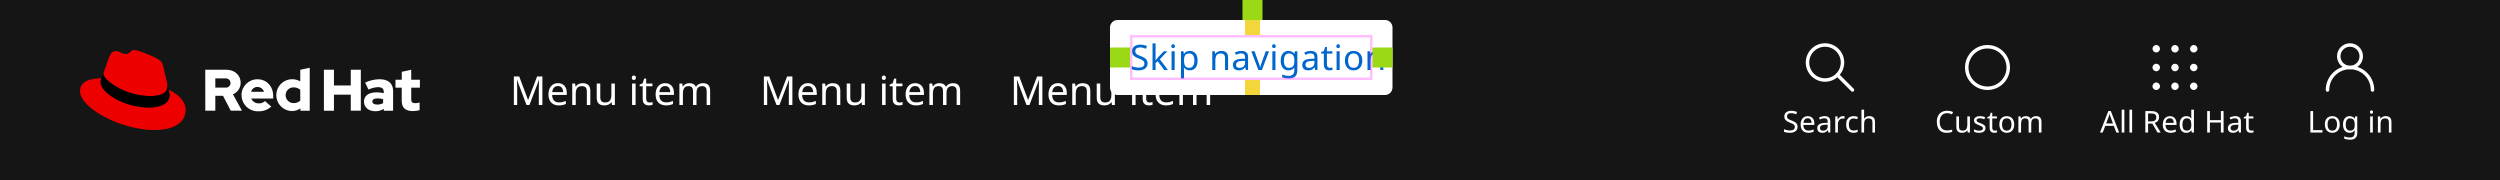
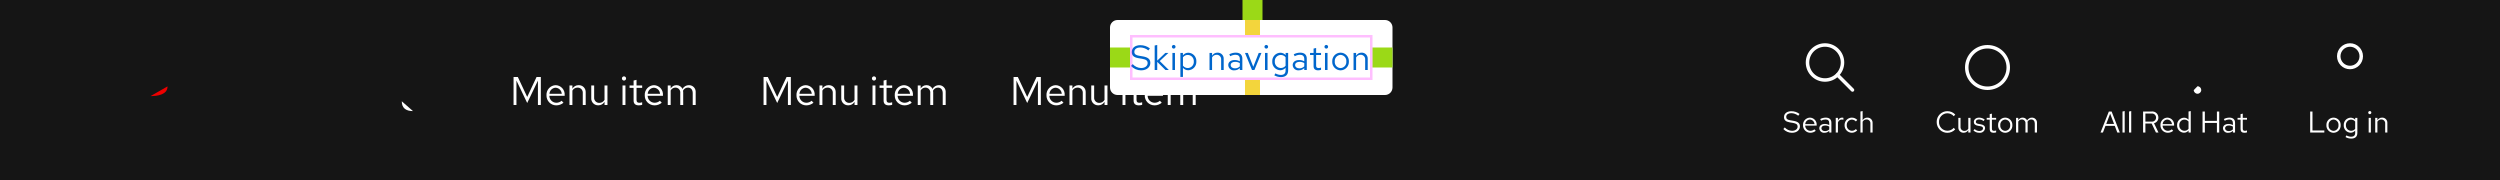
- <svg xmlns="http://www.w3.org/2000/svg" width="1000" height="72">
-   <path fill="#151515" d="M0 0h1000v72H0z" />
-   <path fill="none" d="M923 40h33v18h-33z" />
-   <text fill="#fff" font-family="RedHatText-Regular, Red Hat Text" font-size="12" transform="translate(923 53)">
-     <tspan x="0" y="0">Log in</tspan>
-   </text>
-   <g fill="none" stroke="#fff" stroke-linecap="round" stroke-miterlimit="10" stroke-width="1.4" transform="translate(931 18)">
-     <path d="M0 18a9 9 0 0118 0" />
-     <circle cx="4.5" cy="4.5" r="4.5" transform="translate(4.5)" />
+ <svg xmlns="http://www.w3.org/2000/svg" width="1000" height="72" viewBox="0 0 1000 72">
+   <defs>
+     <style>.a{fill:#151515;}.b,.d,.e,.f,.l{fill:none;}.c{fill:#fff;}.d,.e,.f{stroke:#fff;stroke-width:1.4px;}.d{stroke-linecap:round;}.d,.f{stroke-miterlimit:10;}.g{fill:#e00;}.h{fill:#06c;}.i{fill:#f3d53c;}.j{fill:#9bd917;}.k{opacity:0.25;}.l{stroke:#f0f;}.m{stroke:none;}</style>
+   </defs>
+   <path class="a" d="M0,0H1000V72H0Z" />
+   <path class="b" d="M923,40h33V58H923Z" />
+   <path class="c" d="M1.068,0H6.732V-.816H1.992V-8.4H1.068ZM7.56-2.928A2.9,2.9,0,0,0,10.4.12a2.9,2.9,0,0,0,2.868-3.048A2.884,2.884,0,0,0,10.4-5.952,2.879,2.879,0,0,0,7.56-2.928Zm4.836.012A2.067,2.067,0,0,1,10.4-.66,2.057,2.057,0,0,1,8.436-2.916,2.075,2.075,0,0,1,10.4-5.184,2.078,2.078,0,0,1,12.4-2.916Zm4.812,3a2.365,2.365,0,0,0,1.86-.852v.96c0,.984-.576,1.5-1.632,1.5a3.813,3.813,0,0,1-1.86-.54l-.372.672a4.558,4.558,0,0,0,2.28.612c1.584,0,2.46-.792,2.46-2.256V-5.856H19.08v.744a2.417,2.417,0,0,0-1.824-.816A2.853,2.853,0,0,0,14.5-2.916,2.835,2.835,0,0,0,17.208.084ZM15.372-2.928a2.081,2.081,0,0,1,2.04-2.232,2.11,2.11,0,0,1,1.656.78v2.916a2.023,2.023,0,0,1-1.656.78A2.092,2.092,0,0,1,15.372-2.928Zm9.54-4.4a.622.622,0,0,0,.624-.636.62.62,0,0,0-.624-.624.62.62,0,0,0-.624.624A.622.622,0,0,0,24.912-7.332Zm.432,1.476h-.876V0h.876ZM27.084,0h.876V-4.32a1.74,1.74,0,0,1,1.536-.9,1.518,1.518,0,0,1,1.572,1.68V0h.876V-3.792a2.041,2.041,0,0,0-2.112-2.16A2.11,2.11,0,0,0,27.96-4.9v-.96h-.876Z" transform="translate(923 53)" />
+   <g transform="translate(931 18)">
+     <path class="d" d="M0,18" />
+     <circle class="d" cx="4.5" cy="4.5" r="4.5" transform="translate(4.5)" />
  </g>
-   <path fill="none" d="M840 40h59v18h-59z" />
-   <text fill="#fff" font-family="RedHatText-Regular, Red Hat Text" font-size="12" transform="translate(840 53)">
-     <tspan x="0" y="0">All Red Hat</tspan>
-   </text>
-   <path fill="#fff" d="M879 34.5a1.5 1.5 0 11-1.5-1.5 1.54 1.54 0 011.5 1.5zm-9-1.5a1.5 1.5 0 101.5 1.5A1.54 1.54 0 00870 33zm-7.5 0a1.5 1.5 0 000 3 1.5 1.5 0 000-3zm15-7.5A1.5 1.5 0 10879 27a1.54 1.54 0 00-1.5-1.5zm-7.5 0a1.5 1.5 0 101.5 1.5 1.54 1.54 0 00-1.5-1.5zm-7.5 0a1.5 1.5 0 000 3 1.5 1.5 0 000-3zm15-7.5a1.54 1.54 0 00-1.5 1.5 1.5 1.5 0 003 0 1.54 1.54 0 00-1.5-1.5zm-7.5 0a1.54 1.54 0 00-1.5 1.5 1.5 1.5 0 003 0A1.54 1.54 0 00870 18zm-7.5 0a1.54 1.54 0 00-1.5 1.5 1.54 1.54 0 001.5 1.5 1.54 1.54 0 001.5-1.5 1.54 1.54 0 00-1.5-1.5z" />
-   <path fill="none" d="M774 40h42v18h-42z" />
-   <text fill="#fff" font-family="RedHatText-Regular, Red Hat Text" font-size="12" transform="translate(774 53)">
-     <tspan x="0" y="0">Custom</tspan>
-   </text>
-   <g fill="none" stroke="#fff" stroke-width="1.4" transform="translate(786 18)">
-     <circle cx="9" cy="9" r="9" stroke="none" />
-     <circle cx="9" cy="9" r="8.3" />
+   <path class="b" d="M840,40h59V58H840Z" />
+   <path class="c" d="M.216,0h.96L2.184-2.64H5.916l1,2.64H7.92L4.644-8.4H3.54ZM2.5-3.432l1.56-4.08,1.56,4.08ZM9.876-8.58,9-8.4V0h.876Zm2.616,0-.876.18V0h.876ZM17.232,0h.924V-3.588h2.508L22.368,0h1.02L21.612-3.708a2.282,2.282,0,0,0,1.74-2.268A2.412,2.412,0,0,0,20.676-8.4H17.232ZM20.6-7.584a1.618,1.618,0,0,1,1.824,1.62A1.61,1.61,0,0,1,20.6-4.356H18.156V-7.584ZM24.18-2.928a2.93,2.93,0,0,0,2.9,3.036,3.373,3.373,0,0,0,2.2-.78l-.552-.6a2.393,2.393,0,0,1-1.608.6,2.108,2.108,0,0,1-2.076-2.076h4.6V-3a2.774,2.774,0,0,0-2.688-2.952A2.859,2.859,0,0,0,24.18-2.928Zm2.76-2.256A1.929,1.929,0,0,1,28.764-3.36h-3.7A1.936,1.936,0,0,1,26.94-5.184ZM35.424,0H36.3V-8.58l-.888.18v3.276a2.4,2.4,0,0,0-1.812-.8,2.853,2.853,0,0,0-2.76,3.012,2.835,2.835,0,0,0,2.712,3,2.354,2.354,0,0,0,1.872-.876ZM31.716-2.928a2.081,2.081,0,0,1,2.04-2.232,2.11,2.11,0,0,1,1.656.78v2.916a2.023,2.023,0,0,1-1.656.78A2.092,2.092,0,0,1,31.716-2.928ZM41.016,0h.924V-3.816h4.824V0h.924V-8.4h-.924v3.756H41.94V-8.4h-.924ZM51.3.108a2.491,2.491,0,0,0,1.86-.78V0h.864V-3.888c0-1.356-.84-2.064-2.268-2.064a4.9,4.9,0,0,0-2.208.564l.336.672a3.778,3.778,0,0,1,1.764-.5c.984,0,1.512.468,1.512,1.452v.792a3.512,3.512,0,0,0-1.776-.444c-1.272,0-2.2.648-2.2,1.728A1.888,1.888,0,0,0,51.3.108ZM50.028-1.7c0-.684.624-1.092,1.476-1.092a3.039,3.039,0,0,1,1.656.432v1.128a2.337,2.337,0,0,1-1.68.672C50.628-.564,50.028-1.02,50.028-1.7Zm6.2.384c0,.912.516,1.428,1.536,1.428A3.535,3.535,0,0,0,58.8-.048v-.78a2.161,2.161,0,0,1-.828.156c-.624,0-.864-.252-.864-.876V-5.136H58.8v-.72H57.108V-7.548l-.876.2v1.488H55.02v.72h1.212Z" transform="translate(840 53)" />
+   <path class="c" d="M879,34.5a1.5,1.5,0,1,1-1.5,1.54" />
+   <path class="b" d="M774,40h42V58H774Z" />
+   <path class="c" d="M4.968-.708A3.363,3.363,0,0,1,1.608-4.2,3.359,3.359,0,0,1,4.944-7.692,3.367,3.367,0,0,1,7.5-6.516l.612-.636a4.2,4.2,0,0,0-3.168-1.38A4.257,4.257,0,0,0,.672-4.2,4.257,4.257,0,0,0,4.944.132a4.243,4.243,0,0,0,3.144-1.38l-.6-.612A3.291,3.291,0,0,1,4.968-.708Zm5.244-5.148H9.336v3.792A2.041,2.041,0,0,0,11.448.1,2.11,2.11,0,0,0,13.32-.96V0H14.2V-5.856H13.32v4.32a1.74,1.74,0,0,1-1.536.9,1.518,1.518,0,0,1-1.572-1.68Zm5.16,5.04A3.247,3.247,0,0,0,17.76.108,2.033,2.033,0,0,0,20.028-1.7c.012-.888-.552-1.368-1.7-1.572l-.972-.18c-.72-.132-1.02-.336-1.02-.84,0-.576.54-.936,1.272-.936a2.957,2.957,0,0,1,1.812.66l.468-.6a3.644,3.644,0,0,0-2.244-.78c-1.236,0-2.112.72-2.112,1.716,0,.876.564,1.344,1.656,1.536l.972.168c.732.132,1.044.384,1.044.876C19.2-1.08,18.672-.6,17.724-.6a2.622,2.622,0,0,1-1.848-.768Zm6.516-.5c0,.912.516,1.428,1.536,1.428a3.535,3.535,0,0,0,1.032-.156v-.78a2.161,2.161,0,0,1-.828.156c-.624,0-.864-.252-.864-.876V-5.136h1.692v-.72H22.764V-7.548l-.876.2v1.488H20.676v.72h1.212Zm3.348-1.608A2.9,2.9,0,0,0,28.08.12a2.9,2.9,0,0,0,2.868-3.048A2.884,2.884,0,0,0,28.08-5.952,2.879,2.879,0,0,0,25.236-2.928Zm4.836.012A2.067,2.067,0,0,1,28.08-.66a2.057,2.057,0,0,1-1.968-2.256A2.075,2.075,0,0,1,28.08-5.184,2.078,2.078,0,0,1,30.072-2.916ZM32.424,0H33.3V-4.356a1.628,1.628,0,0,1,1.428-.864A1.455,1.455,0,0,1,36.18-3.564V0h.876V-3.78a2.429,2.429,0,0,0-.048-.516,1.647,1.647,0,0,1,1.464-.924c.912,0,1.44.648,1.44,1.656V0H40.8V-3.78a2,2,0,0,0-2-2.172,2.186,2.186,0,0,0-1.956,1.14,1.92,1.92,0,0,0-1.788-1.14A2,2,0,0,0,33.3-4.944v-.912h-.876Z" transform="translate(774 53)" />
+   <g class="e" transform="translate(786 18)">
+     <circle class="m" cx="9" cy="9" r="9" />
+     <circle class="b" cx="9" cy="9" r="8.3" />
  </g>
-   <g>
-     <path fill="none" d="M713 40h37v18h-37z" />
-     <text fill="#fff" font-family="RedHatText-Regular, Red Hat Text" font-size="12" transform="translate(713 53)">
-       <tspan x="0" y="0">Search</tspan>
-     </text>
-     <g fill="none" stroke="#fff" stroke-miterlimit="10" stroke-width="1.4" transform="translate(722 17)">
-       <path stroke-linecap="round" d="M13 13l6 6" />
-       <circle cx="7" cy="7" r="7" transform="translate(1 1)" />
+   <path class="b" d="M713,40h37V58H713Z" />
+   <path class="c" d="M.336-1.38A4.739,4.739,0,0,0,3.768.12c2.064,0,3.2-1.188,3.2-2.532,0-1.236-.72-1.932-2.556-2.256L3.072-4.9c-1.032-.18-1.584-.5-1.584-1.332,0-1.044,1.008-1.5,2-1.5a4.452,4.452,0,0,1,2.8,1.02l.54-.7a5.318,5.318,0,0,0-3.312-1.1C1.98-8.508.6-7.74.6-6.156c0,1.188.708,1.824,2.22,2.088l1.356.228c1.356.24,1.872.636,1.872,1.476,0,.936-.864,1.692-2.244,1.692A4.044,4.044,0,0,1,.912-2.028ZM8.208-2.928a2.93,2.93,0,0,0,2.9,3.036,3.373,3.373,0,0,0,2.2-.78l-.552-.6a2.393,2.393,0,0,1-1.608.6A2.108,2.108,0,0,1,9.072-2.748h4.6V-3A2.774,2.774,0,0,0,10.98-5.952,2.859,2.859,0,0,0,8.208-2.928Zm2.76-2.256A1.929,1.929,0,0,1,12.792-3.36H9.1A1.936,1.936,0,0,1,10.968-5.184ZM16.836.108a2.491,2.491,0,0,0,1.86-.78V0h.864V-3.888c0-1.356-.84-2.064-2.268-2.064a4.9,4.9,0,0,0-2.208.564l.336.672a3.778,3.778,0,0,1,1.764-.5c.984,0,1.512.468,1.512,1.452v.792A3.512,3.512,0,0,0,16.92-3.42c-1.272,0-2.2.648-2.2,1.728A1.888,1.888,0,0,0,16.836.108ZM15.564-1.7c0-.684.624-1.092,1.476-1.092a3.039,3.039,0,0,1,1.656.432v1.128a2.337,2.337,0,0,1-1.68.672C16.164-.564,15.564-1.02,15.564-1.7ZM21.3,0h.876V-4.008A1.647,1.647,0,0,1,23.748-5.2a2.076,2.076,0,0,1,.612.108V-5.88a1.723,1.723,0,0,0-.552-.084,1.741,1.741,0,0,0-1.632,1.272V-5.856H21.3Zm6.444-.684A2.113,2.113,0,0,1,25.7-2.928a2.124,2.124,0,0,1,2.04-2.232,2.237,2.237,0,0,1,1.608.732l.564-.612a3.109,3.109,0,0,0-2.184-.912,2.934,2.934,0,0,0-2.9,3.024,2.945,2.945,0,0,0,2.9,3.036A2.966,2.966,0,0,0,29.88-.84l-.54-.54A2.093,2.093,0,0,1,27.744-.684ZM35.16,0h.876V-3.792a2.041,2.041,0,0,0-2.112-2.16A2.11,2.11,0,0,0,32.052-4.9V-8.58l-.876.18V0h.876V-4.32a1.74,1.74,0,0,1,1.536-.9A1.518,1.518,0,0,1,35.16-3.54Z" transform="translate(713 53)" />
+   <g transform="translate(722 17)">
+     <path class="d" d="M13,13l6,6" />
+     <circle class="f" cx="7" cy="7" r="7" transform="translate(1 1)" />
+   </g>
+   <path class="c" d="M6.88-.8l4.288-8.944V0h1.168V-11.2H10.624L6.88-3.232,3.136-11.2H1.424V0H2.576V-9.776Zm7.712-3.1A3.907,3.907,0,0,0,18.464.144,4.5,4.5,0,0,0,21.392-.9l-.736-.8a3.191,3.191,0,0,1-2.144.8,2.81,2.81,0,0,1-2.768-2.768h6.128V-4a3.7,3.7,0,0,0-3.584-3.936A3.812,3.812,0,0,0,14.592-3.9Zm3.68-3.008A2.572,2.572,0,0,1,20.7-4.48H15.776A2.581,2.581,0,0,1,18.272-6.912ZM23.792,0H24.96V-5.76a2.32,2.32,0,0,1,2.048-1.2,2.023,2.023,0,0,1,2.1,2.24V0h1.168V-5.056a2.722,2.722,0,0,0-2.816-2.88,2.813,2.813,0,0,0-2.5,1.408v-1.28H23.792Zm9.872-7.808H32.5v5.056A2.722,2.722,0,0,0,35.312.128a2.813,2.813,0,0,0,2.5-1.408V0h1.168V-7.808H37.808v5.76a2.32,2.32,0,0,1-2.048,1.2,2.023,2.023,0,0,1-2.1-2.24ZM45.6-9.776a.83.83,0,0,0,.832-.848.826.826,0,0,0-.832-.832.826.826,0,0,0-.832.832A.83.83,0,0,0,45.6-9.776Zm.576,1.968H45.008V0h1.168ZM49.44-1.76c0,1.216.688,1.9,2.048,1.9a4.713,4.713,0,0,0,1.376-.208V-1.1a2.881,2.881,0,0,1-1.1.208c-.832,0-1.152-.336-1.152-1.168V-6.848h2.256v-.96H50.608v-2.256l-1.168.272v1.984H47.824v.96H49.44ZM53.9-3.9A3.907,3.907,0,0,0,57.776.144,4.5,4.5,0,0,0,60.7-.9l-.736-.8a3.191,3.191,0,0,1-2.144.8,2.81,2.81,0,0,1-2.768-2.768h6.128V-4A3.7,3.7,0,0,0,57.6-7.936,3.812,3.812,0,0,0,53.9-3.9Zm3.68-3.008A2.572,2.572,0,0,1,60.016-4.48H55.088A2.581,2.581,0,0,1,57.584-6.912ZM63.1,0h1.168V-5.808a2.171,2.171,0,0,1,1.9-1.152,1.939,1.939,0,0,1,1.936,2.208V0H69.28V-5.04a3.239,3.239,0,0,0-.064-.688A2.2,2.2,0,0,1,71.168-6.96c1.216,0,1.92.864,1.92,2.208V0h1.184V-5.04a2.669,2.669,0,0,0-2.672-2.9,2.915,2.915,0,0,0-2.608,1.52,2.56,2.56,0,0,0-2.384-1.52,2.672,2.672,0,0,0-2.336,1.344V-7.808H63.1Z" transform="translate(404 42)" />
+   <path class="c" d="M6.88-.8l4.288-8.944V0h1.168V-11.2H10.624L6.88-3.232,3.136-11.2H1.424V0H2.576V-9.776Zm7.712-3.1A3.907,3.907,0,0,0,18.464.144,4.5,4.5,0,0,0,21.392-.9l-.736-.8a3.191,3.191,0,0,1-2.144.8,2.81,2.81,0,0,1-2.768-2.768h6.128V-4a3.7,3.7,0,0,0-3.584-3.936A3.812,3.812,0,0,0,14.592-3.9Zm3.68-3.008A2.572,2.572,0,0,1,20.7-4.48H15.776A2.581,2.581,0,0,1,18.272-6.912ZM23.792,0H24.96V-5.76a2.32,2.32,0,0,1,2.048-1.2,2.023,2.023,0,0,1,2.1,2.24V0h1.168V-5.056a2.722,2.722,0,0,0-2.816-2.88,2.813,2.813,0,0,0-2.5,1.408v-1.28H23.792Zm9.872-7.808H32.5v5.056A2.722,2.722,0,0,0,35.312.128a2.813,2.813,0,0,0,2.5-1.408V0h1.168V-7.808H37.808v5.76a2.32,2.32,0,0,1-2.048,1.2,2.023,2.023,0,0,1-2.1-2.24ZM45.6-9.776a.83.83,0,0,0,.832-.848.826.826,0,0,0-.832-.832.826.826,0,0,0-.832.832A.83.83,0,0,0,45.6-9.776Zm.576,1.968H45.008V0h1.168ZM49.44-1.76c0,1.216.688,1.9,2.048,1.9a4.713,4.713,0,0,0,1.376-.208V-1.1a2.881,2.881,0,0,1-1.1.208c-.832,0-1.152-.336-1.152-1.168V-6.848h2.256v-.96H50.608v-2.256l-1.168.272v1.984H47.824v.96H49.44ZM53.9-3.9A3.907,3.907,0,0,0,57.776.144,4.5,4.5,0,0,0,60.7-.9l-.736-.8a3.191,3.191,0,0,1-2.144.8,2.81,2.81,0,0,1-2.768-2.768h6.128V-4A3.7,3.7,0,0,0,57.6-7.936,3.812,3.812,0,0,0,53.9-3.9Zm3.68-3.008A2.572,2.572,0,0,1,60.016-4.48H55.088A2.581,2.581,0,0,1,57.584-6.912ZM63.1,0h1.168V-5.808a2.171,2.171,0,0,1,1.9-1.152,1.939,1.939,0,0,1,1.936,2.208V0H69.28V-5.04a3.239,3.239,0,0,0-.064-.688A2.2,2.2,0,0,1,71.168-6.96c1.216,0,1.92.864,1.92,2.208V0h1.184V-5.04a2.669,2.669,0,0,0-2.672-2.9,2.915,2.915,0,0,0-2.608,1.52,2.56,2.56,0,0,0-2.384-1.52,2.672,2.672,0,0,0-2.336,1.344V-7.808H63.1Z" transform="translate(304 42)" />
+   <path class="c" d="M6.88-.8l4.288-8.944V0h1.168V-11.2H10.624L6.88-3.232,3.136-11.2H1.424V0H2.576V-9.776Zm7.712-3.1A3.907,3.907,0,0,0,18.464.144,4.5,4.5,0,0,0,21.392-.9l-.736-.8a3.191,3.191,0,0,1-2.144.8,2.81,2.81,0,0,1-2.768-2.768h6.128V-4a3.7,3.7,0,0,0-3.584-3.936A3.812,3.812,0,0,0,14.592-3.9Zm3.68-3.008A2.572,2.572,0,0,1,20.7-4.48H15.776A2.581,2.581,0,0,1,18.272-6.912ZM23.792,0H24.96V-5.76a2.32,2.32,0,0,1,2.048-1.2,2.023,2.023,0,0,1,2.1,2.24V0h1.168V-5.056a2.722,2.722,0,0,0-2.816-2.88,2.813,2.813,0,0,0-2.5,1.408v-1.28H23.792Zm9.872-7.808H32.5v5.056A2.722,2.722,0,0,0,35.312.128a2.813,2.813,0,0,0,2.5-1.408V0h1.168V-7.808H37.808v5.76a2.32,2.32,0,0,1-2.048,1.2,2.023,2.023,0,0,1-2.1-2.24ZM45.6-9.776a.83.83,0,0,0,.832-.848.826.826,0,0,0-.832-.832.826.826,0,0,0-.832.832A.83.83,0,0,0,45.6-9.776Zm.576,1.968H45.008V0h1.168ZM49.44-1.76c0,1.216.688,1.9,2.048,1.9a4.713,4.713,0,0,0,1.376-.208V-1.1a2.881,2.881,0,0,1-1.1.208c-.832,0-1.152-.336-1.152-1.168V-6.848h2.256v-.96H50.608v-2.256l-1.168.272v1.984H47.824v.96H49.44ZM53.9-3.9A3.907,3.907,0,0,0,57.776.144,4.5,4.5,0,0,0,60.7-.9l-.736-.8a3.191,3.191,0,0,1-2.144.8,2.81,2.81,0,0,1-2.768-2.768h6.128V-4A3.7,3.7,0,0,0,57.6-7.936,3.812,3.812,0,0,0,53.9-3.9Zm3.68-3.008A2.572,2.572,0,0,1,60.016-4.48H55.088A2.581,2.581,0,0,1,57.584-6.912ZM63.1,0h1.168V-5.808a2.171,2.171,0,0,1,1.9-1.152,1.939,1.939,0,0,1,1.936,2.208V0H69.28V-5.04a3.239,3.239,0,0,0-.064-.688A2.2,2.2,0,0,1,71.168-6.96c1.216,0,1.92.864,1.92,2.208V0h1.184V-5.04a2.669,2.669,0,0,0-2.672-2.9,2.915,2.915,0,0,0-2.608,1.52,2.56,2.56,0,0,0-2.384-1.52,2.672,2.672,0,0,0-2.336,1.344V-7.808H63.1Z" transform="translate(204 42)" />
+   <path class="c" d="M160.71,40.51c0,2.65,1.6,3.93,4.49,3.93" />
+   <path class="g" d="M60.22,38.44c2.78,0,6.8-.57,6.8-3.88" />
+   <path d="M67.44,35.91" />
+   <g transform="translate(-356 -246)">
+     <rect class="c" width="113" height="30" rx="3" transform="translate(800 254)" />
+     <path class="h" d="M.392-1.61A5.528,5.528,0,0,0,4.4.14C6.8.14,8.134-1.246,8.134-2.814c0-1.442-.84-2.254-2.982-2.632L3.584-5.712c-1.2-.21-1.848-.588-1.848-1.554,0-1.218,1.176-1.75,2.338-1.75a5.194,5.194,0,0,1,3.262,1.19l.63-.812A6.2,6.2,0,0,0,4.1-9.926c-1.792,0-3.4.9-3.4,2.744,0,1.386.826,2.128,2.59,2.436l1.582.266c1.582.28,2.184.742,2.184,1.722,0,1.092-1.008,1.974-2.618,1.974A4.719,4.719,0,0,1,1.064-2.366ZM9.87,0h1.022V-3.262L14.182,0H15.54L11.9-3.584l3.472-3.248H14.14l-3.248,3.08V-10.01L9.87-9.8Zm7.616-8.554a.726.726,0,0,0,.728-.742.723.723,0,0,0-.728-.728.723.723,0,0,0-.728.728A.726.726,0,0,0,17.486-8.554Zm.5,1.722H16.968V0H17.99Zm2.17,9.618h1.022V-.868A2.748,2.748,0,0,0,23.324.1a3.329,3.329,0,0,0,3.22-3.514,3.308,3.308,0,0,0-3.164-3.5,2.7,2.7,0,0,0-2.212,1.064v-.98H20.16ZM23.128-6.02A2.451,2.451,0,0,1,25.522-3.4,2.443,2.443,0,0,1,23.128-.784a2.421,2.421,0,0,1-1.946-.952V-5.082A2.352,2.352,0,0,1,23.128-6.02ZM31.808,0H32.83V-5.04a2.03,2.03,0,0,1,1.792-1.05,1.771,1.771,0,0,1,1.834,1.96V0h1.022V-4.424a2.382,2.382,0,0,0-2.464-2.52A2.462,2.462,0,0,0,32.83-5.712v-1.12H31.808Zm9.954.126a2.906,2.906,0,0,0,2.17-.91V0H44.94V-4.536c0-1.582-.98-2.408-2.646-2.408a5.722,5.722,0,0,0-2.576.658l.392.784a4.407,4.407,0,0,1,2.058-.588c1.148,0,1.764.546,1.764,1.694v.924A4.1,4.1,0,0,0,41.86-3.99c-1.484,0-2.562.756-2.562,2.016A2.2,2.2,0,0,0,41.762.126ZM40.278-1.988c0-.8.728-1.274,1.722-1.274a3.545,3.545,0,0,1,1.932.5v1.316a2.726,2.726,0,0,1-1.96.784C40.978-.658,40.278-1.19,40.278-1.988ZM48.8,0h.966l2.814-6.832H51.492L49.308-1.288,47.124-6.832H45.99Zm5.712-8.554a.726.726,0,0,0,.728-.742.723.723,0,0,0-.728-.728.723.723,0,0,0-.728.728A.726.726,0,0,0,54.516-8.554Zm.5,1.722H54V0H55.02ZM60.06.1A2.759,2.759,0,0,0,62.23-.9V.224c0,1.148-.672,1.75-1.9,1.75a4.449,4.449,0,0,1-2.17-.63l-.434.784a5.318,5.318,0,0,0,2.66.714c1.848,0,2.87-.924,2.87-2.632V-6.832H62.244v.868a2.82,2.82,0,0,0-2.128-.952A3.329,3.329,0,0,0,56.9-3.4,3.308,3.308,0,0,0,60.06.1ZM57.918-3.416a2.428,2.428,0,0,1,2.38-2.6,2.462,2.462,0,0,1,1.932.91v3.4A2.36,2.36,0,0,1,60.3-.8,2.44,2.44,0,0,1,57.918-3.416ZM67.536.126a2.906,2.906,0,0,0,2.17-.91V0h1.008V-4.536c0-1.582-.98-2.408-2.646-2.408a5.722,5.722,0,0,0-2.576.658l.392.784a4.407,4.407,0,0,1,2.058-.588c1.148,0,1.764.546,1.764,1.694v.924a4.1,4.1,0,0,0-2.072-.518c-1.484,0-2.562.756-2.562,2.016A2.2,2.2,0,0,0,67.536.126ZM66.052-1.988c0-.8.728-1.274,1.722-1.274a3.545,3.545,0,0,1,1.932.5v1.316a2.726,2.726,0,0,1-1.96.784C66.752-.658,66.052-1.19,66.052-1.988Zm7.378.448c0,1.064.6,1.666,1.792,1.666a4.124,4.124,0,0,0,1.2-.182v-.91a2.521,2.521,0,0,1-.966.182c-.728,0-1.008-.294-1.008-1.022V-5.992h1.974v-.84H74.452V-8.806l-1.022.238v1.736H72.016v.84H73.43Zm5.082-7.014A.726.726,0,0,0,79.24-9.3a.723.723,0,0,0-.728-.728.723.723,0,0,0-.728.728A.726.726,0,0,0,78.512-8.554Zm.5,1.722H77.994V0h1.022Zm1.876,3.416A3.384,3.384,0,0,0,84.21.14a3.389,3.389,0,0,0,3.346-3.556A3.365,3.365,0,0,0,84.21-6.944,3.359,3.359,0,0,0,80.892-3.416Zm5.642.014A2.412,2.412,0,0,1,84.21-.77a2.4,2.4,0,0,1-2.3-2.632,2.421,2.421,0,0,1,2.3-2.646A2.424,2.424,0,0,1,86.534-3.4ZM89.418,0H90.44V-5.04a2.03,2.03,0,0,1,1.792-1.05,1.771,1.771,0,0,1,1.834,1.96V0h1.022V-4.424a2.382,2.382,0,0,0-2.464-2.52A2.462,2.462,0,0,0,90.44-5.712v-1.12H89.418Z" transform="translate(808 274)" />
+     <path class="i" d="M854,278h6v6h-6Z" />
+     <path class="j" d="M905,265h8v8h-8Z" />
+     <g class="k">
+       <path class="b" d="M808,260h97v18H808Z" />
+       <path class="l" d="M808.5,260.5h96v17h-96Z" />
    </g>
+     <path class="j" d="M800,265h8v8h-8Z" />
+     <path class="i" d="M854,254h6v6h-6Z" />
  </g>
-   <text fill="#fff" font-family="RedHatText-Regular, Red Hat Text" font-size="16" transform="translate(404 42)">
-     <tspan x="0" y="0">Menu item</tspan>
-   </text>
-   <text fill="#fff" font-family="RedHatText-Regular, Red Hat Text" font-size="16" transform="translate(304 42)">
-     <tspan x="0" y="0">Menu item</tspan>
-   </text>
-   <text fill="#fff" font-family="RedHatText-Regular, Red Hat Text" font-size="16" transform="translate(204 42)">
-     <tspan x="0" y="0">Menu item</tspan>
-   </text>
-   <g>
-     <path fill="#fff" d="M160.71 40.51c0 2.65 1.6 3.93 4.49 3.93a11.86 11.86 0 002.64-.37V41a5.62 5.62 0 01-1.7.27c-1.2 0-1.65-.38-1.65-1.5v-4.7h3.47V31.9h-3.47v-4l-3.78.82v3.18h-2.51v3.16h2.49v5.44zm-11.78.07c0-.82.83-1.22 2.07-1.22a8.52 8.52 0 012.24.29v1.6a4.63 4.63 0 01-2.35.57c-1.22 0-1.96-.46-1.96-1.24m1.16 3.91a5.93 5.93 0 003.42-.96v.76h3.73v-7.93c0-3.03-2.02-4.67-5.42-4.67a13.84 13.84 0 00-5.78 1.35l1.36 2.78a10.23 10.23 0 013.73-.97c1.56 0 2.36.6 2.36 1.84v.6a10.87 10.87 0 00-2.8-.36c-3.18 0-5.1 1.34-5.1 3.71 0 2.18 1.74 3.85 4.5 3.85m-20.53-.2h4.02v-6.42h6.73v6.4h4.02V27.9h-4.02v6.29h-6.73v-6.29h-4.02zm-15.32-6.2a3.13 3.13 0 013.25-3.14 3.94 3.94 0 012.62.96v4.33a3.7 3.7 0 01-2.62 1 3.17 3.17 0 01-3.25-3.15m5.92 6.2h3.73v-17.2l-3.78.82v4.65a6.37 6.37 0 10-3.38 11.86h.11a5.66 5.66 0 003.32-1.07zM103 34.78a2.75 2.75 0 012.6 1.95h-5.16a2.57 2.57 0 012.56-1.95m-6.38 3.33a6.48 6.48 0 006.73 6.4 7.35 7.35 0 005.16-1.87L106 40.42a3.35 3.35 0 01-2.47.93 3.2 3.2 0 01-3.04-1.95h8.8v-.94c0-3.93-2.65-6.75-6.25-6.75a6.35 6.35 0 00-6.44 6.24.33.33 0 01.02.16m-6.5-6.75a1.86 1.86 0 110 3.69h-3.99v-3.7zm-8 12.9h4.01v-5.95h3.07l3.09 5.96h4.49l-3.6-6.56a4.96 4.96 0 003.09-4.6c0-2.93-2.31-5.22-5.78-5.22H82.1z" />
-     <path fill="#e00" d="M60.22 38.44c2.78 0 6.8-.57 6.8-3.88a4.34 4.34 0 00-.06-.76l-1.65-7.2c-.38-1.58-.71-2.31-3.49-3.69C59.67 21.8 54.98 20 53.58 20c-1.31 0-1.7 1.67-3.22 1.67-1.5 0-2.58-1.25-3.98-1.25-1.33 0-2.2.91-2.87 2.78 0 0-1.87 5.27-2.11 6.05a1.37 1.37 0 00-.04.42c-.03 2.04 8.04 8.75 18.86 8.78m7.23-2.54a11.46 11.46 0 01.37 2.25c0 3.1-3.49 4.84-8.09 4.84-10.4 0-19.48-6.09-19.48-10.11a4.08 4.08 0 01.33-1.62c-3.74.17-8.58.84-8.58 5.1C32 43.38 48.58 52 61.69 52c10.07 0 12.6-4.56 12.6-8.16 0-2.82-2.45-6.02-6.85-7.93" />
-     <path d="M67.44 35.91a11.46 11.46 0 01.38 2.25c0 3.1-3.49 4.84-8.09 4.84-10.4 0-19.49-6.09-19.49-10.11a4.08 4.08 0 01.34-1.62l.82-2.03a1.37 1.37 0 00-.05.43c0 2.04 8.07 8.75 18.87 8.75 2.78 0 6.8-.58 6.8-3.89a4.34 4.34 0 00-.07-.75z" />
-   </g>
-   <g transform="translate(-356 -246)">
-     <rect width="113" height="30" fill="#fff" rx="3" transform="translate(800 254)" />
-     <text fill="#06c" font-family="RedHatText-Regular, Red Hat Text" font-size="14" letter-spacing=".01em" transform="translate(808 274)">
-       <tspan x="0" y="0">Skip navigation</tspan>
-     </text>
-     <path fill="#f3d53c" d="M854 278h6v6h-6z" />
-     <path fill="#9bd917" d="M905 265h8v8h-8z" />
-     <g fill="none" stroke="#f0f" opacity=".25">
-       <path stroke="none" d="M808 260h97v18h-97z" />
-       <path d="M808.5 260.5h96v17h-96z" />
-     </g>
-     <path fill="#9bd917" d="M800 265h8v8h-8z" />
-     <path fill="#f3d53c" d="M854 254h6v6h-6z" />
-   </g>
-   <g>
-     <path fill="#9bd917" d="M497 0h8v8h-8z" />
-   </g>
+   <path class="j" d="M497,0h8V8h-8Z" />
</svg>
